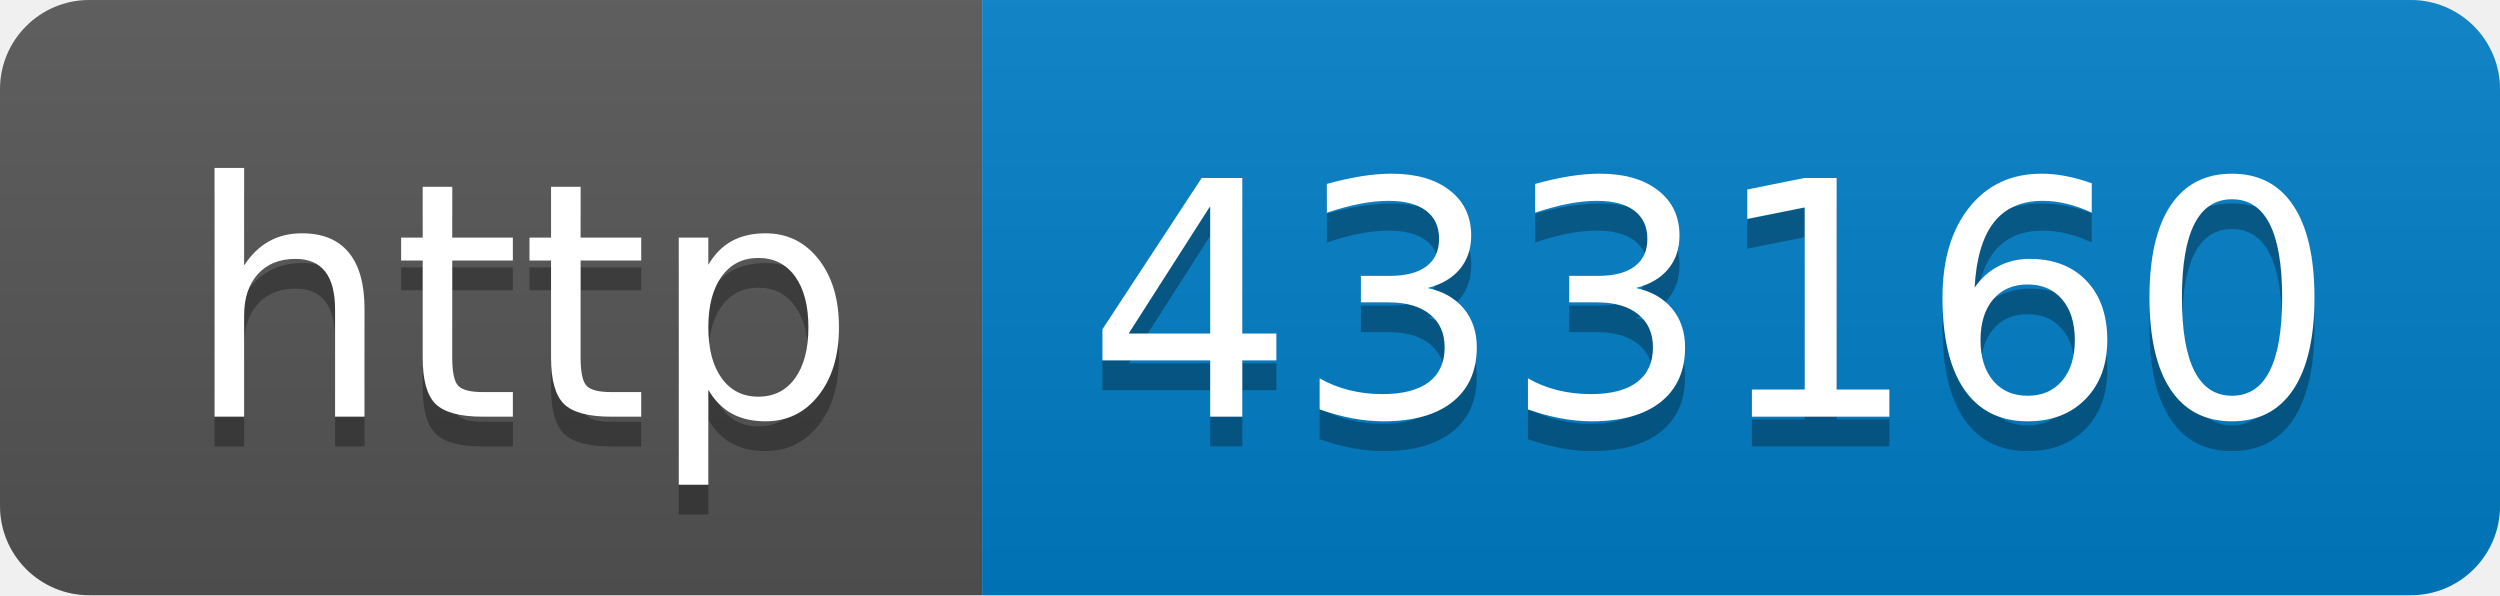
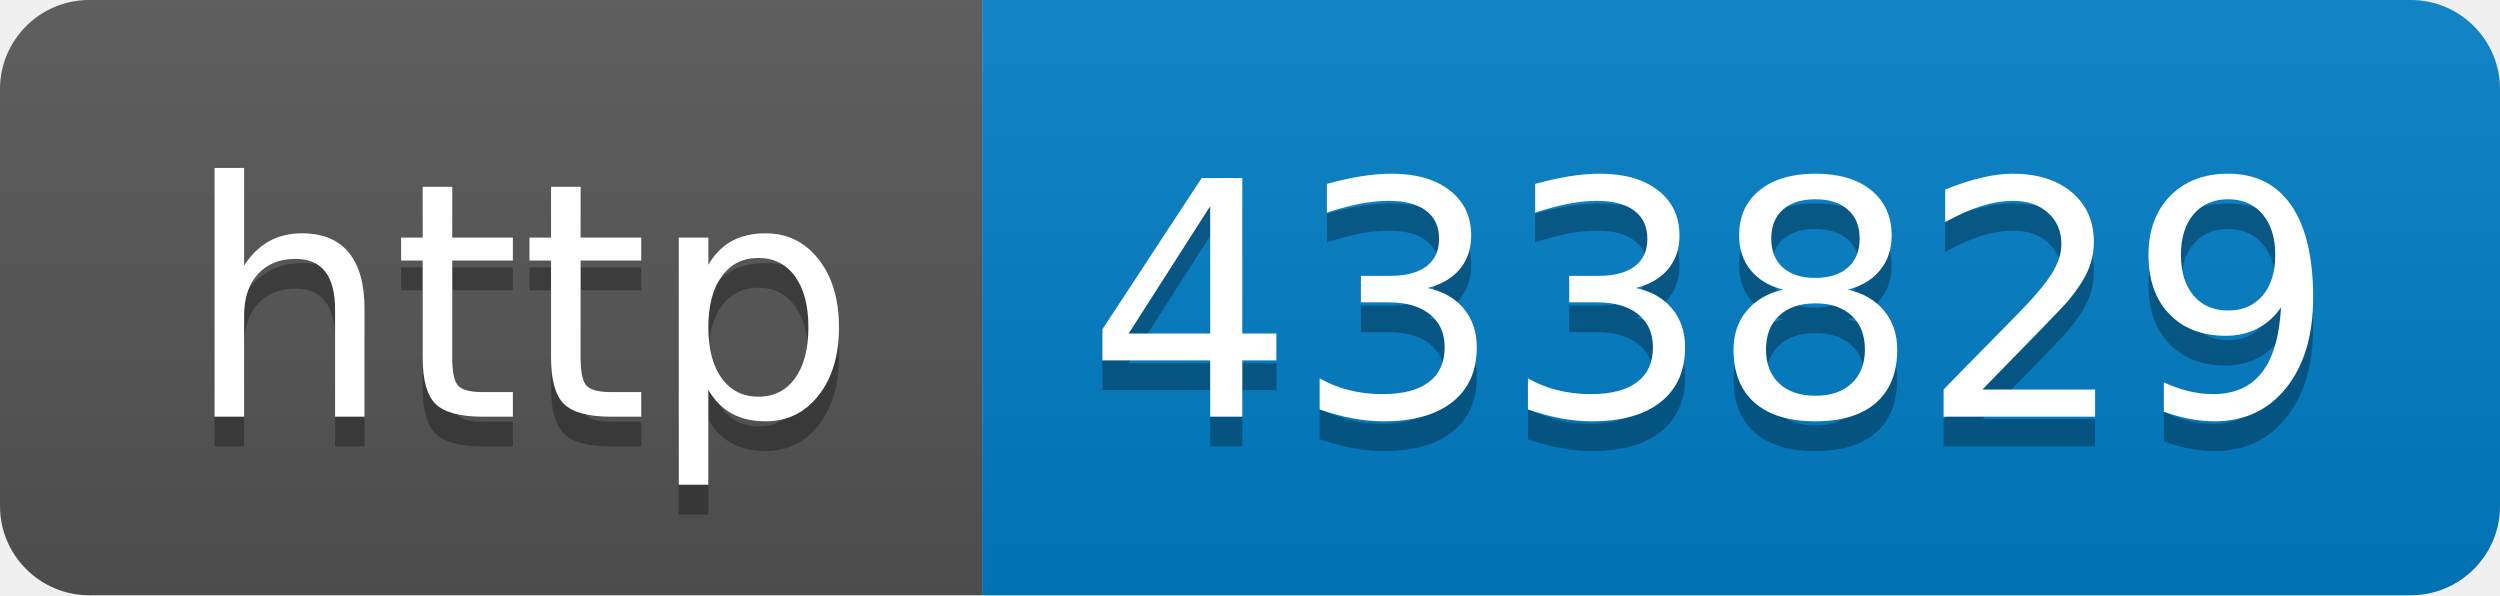
- <svg xmlns="http://www.w3.org/2000/svg" width="84" height="20" role="img" aria-label="http: 433160">
+ <svg xmlns="http://www.w3.org/2000/svg" width="84" height="20" role="img" aria-label="http: 433829">
  <linearGradient id="s" x2="0" y2="100%">
    <stop offset="0" stop-color="#bbb" stop-opacity=".1" />
    <stop offset="1" stop-opacity=".1" />
  </linearGradient>
  <clipPath id="r">
    <rect width="84" height="20" rx="3" fill="#fff" />
  </clipPath>
  <g clip-path="url(#r)">
    <rect width="33" height="20" fill="#555" />
    <rect x="33" width="51" height="20" fill="#007ec6" />
    <rect width="84" height="20" fill="url(#s)" />
  </g>
  <g fill="#fff" text-anchor="middle" font-family="Verdana,Geneva,DejaVu Sans,sans-serif" text-rendering="geometricPrecision" font-size="110">
    <text aria-hidden="true" x="175" y="150" fill="#010101" fill-opacity=".3" transform="scale(.1)" textLength="230">http</text>
    <text x="175" y="140" transform="scale(.1)" fill="#fff" textLength="230">http</text>
-     <text aria-hidden="true" x="575" y="150" fill="#010101" fill-opacity=".3" transform="scale(.1)" textLength="410">433160</text>
-     <text x="575" y="140" transform="scale(.1)" fill="#fff" textLength="410">433160</text>
+     <text aria-hidden="true" x="575" y="150" fill="#010101" fill-opacity=".3" transform="scale(.1)" textLength="410">433829</text>
+     <text x="575" y="140" transform="scale(.1)" fill="#fff" textLength="410">433829</text>
  </g>
</svg>
